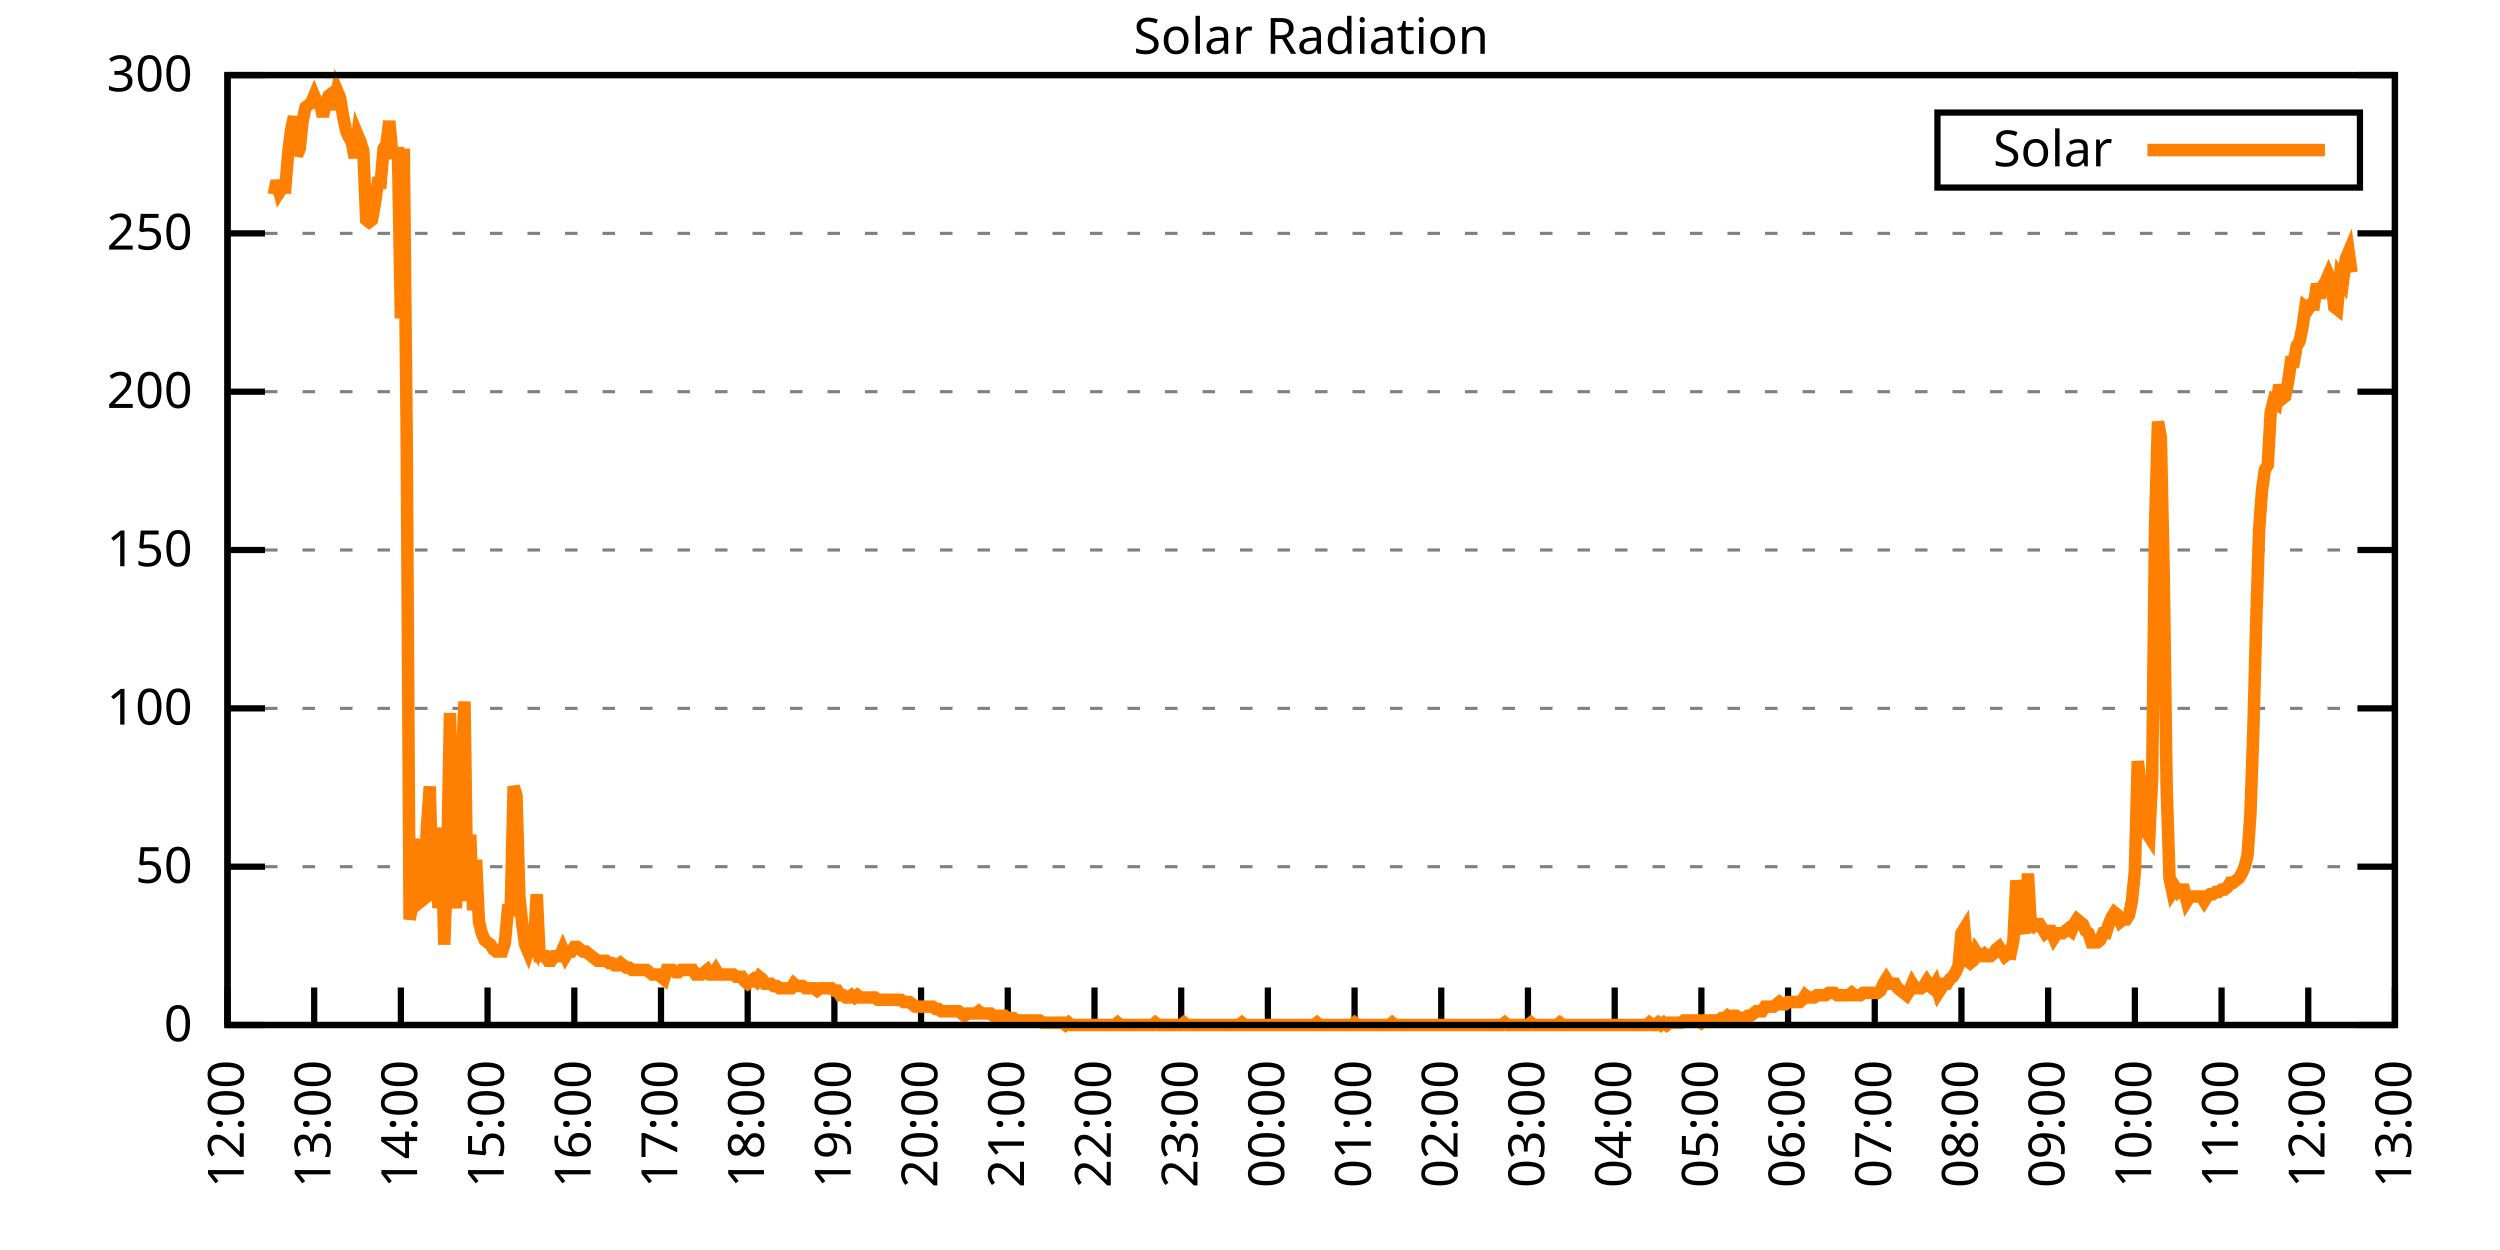
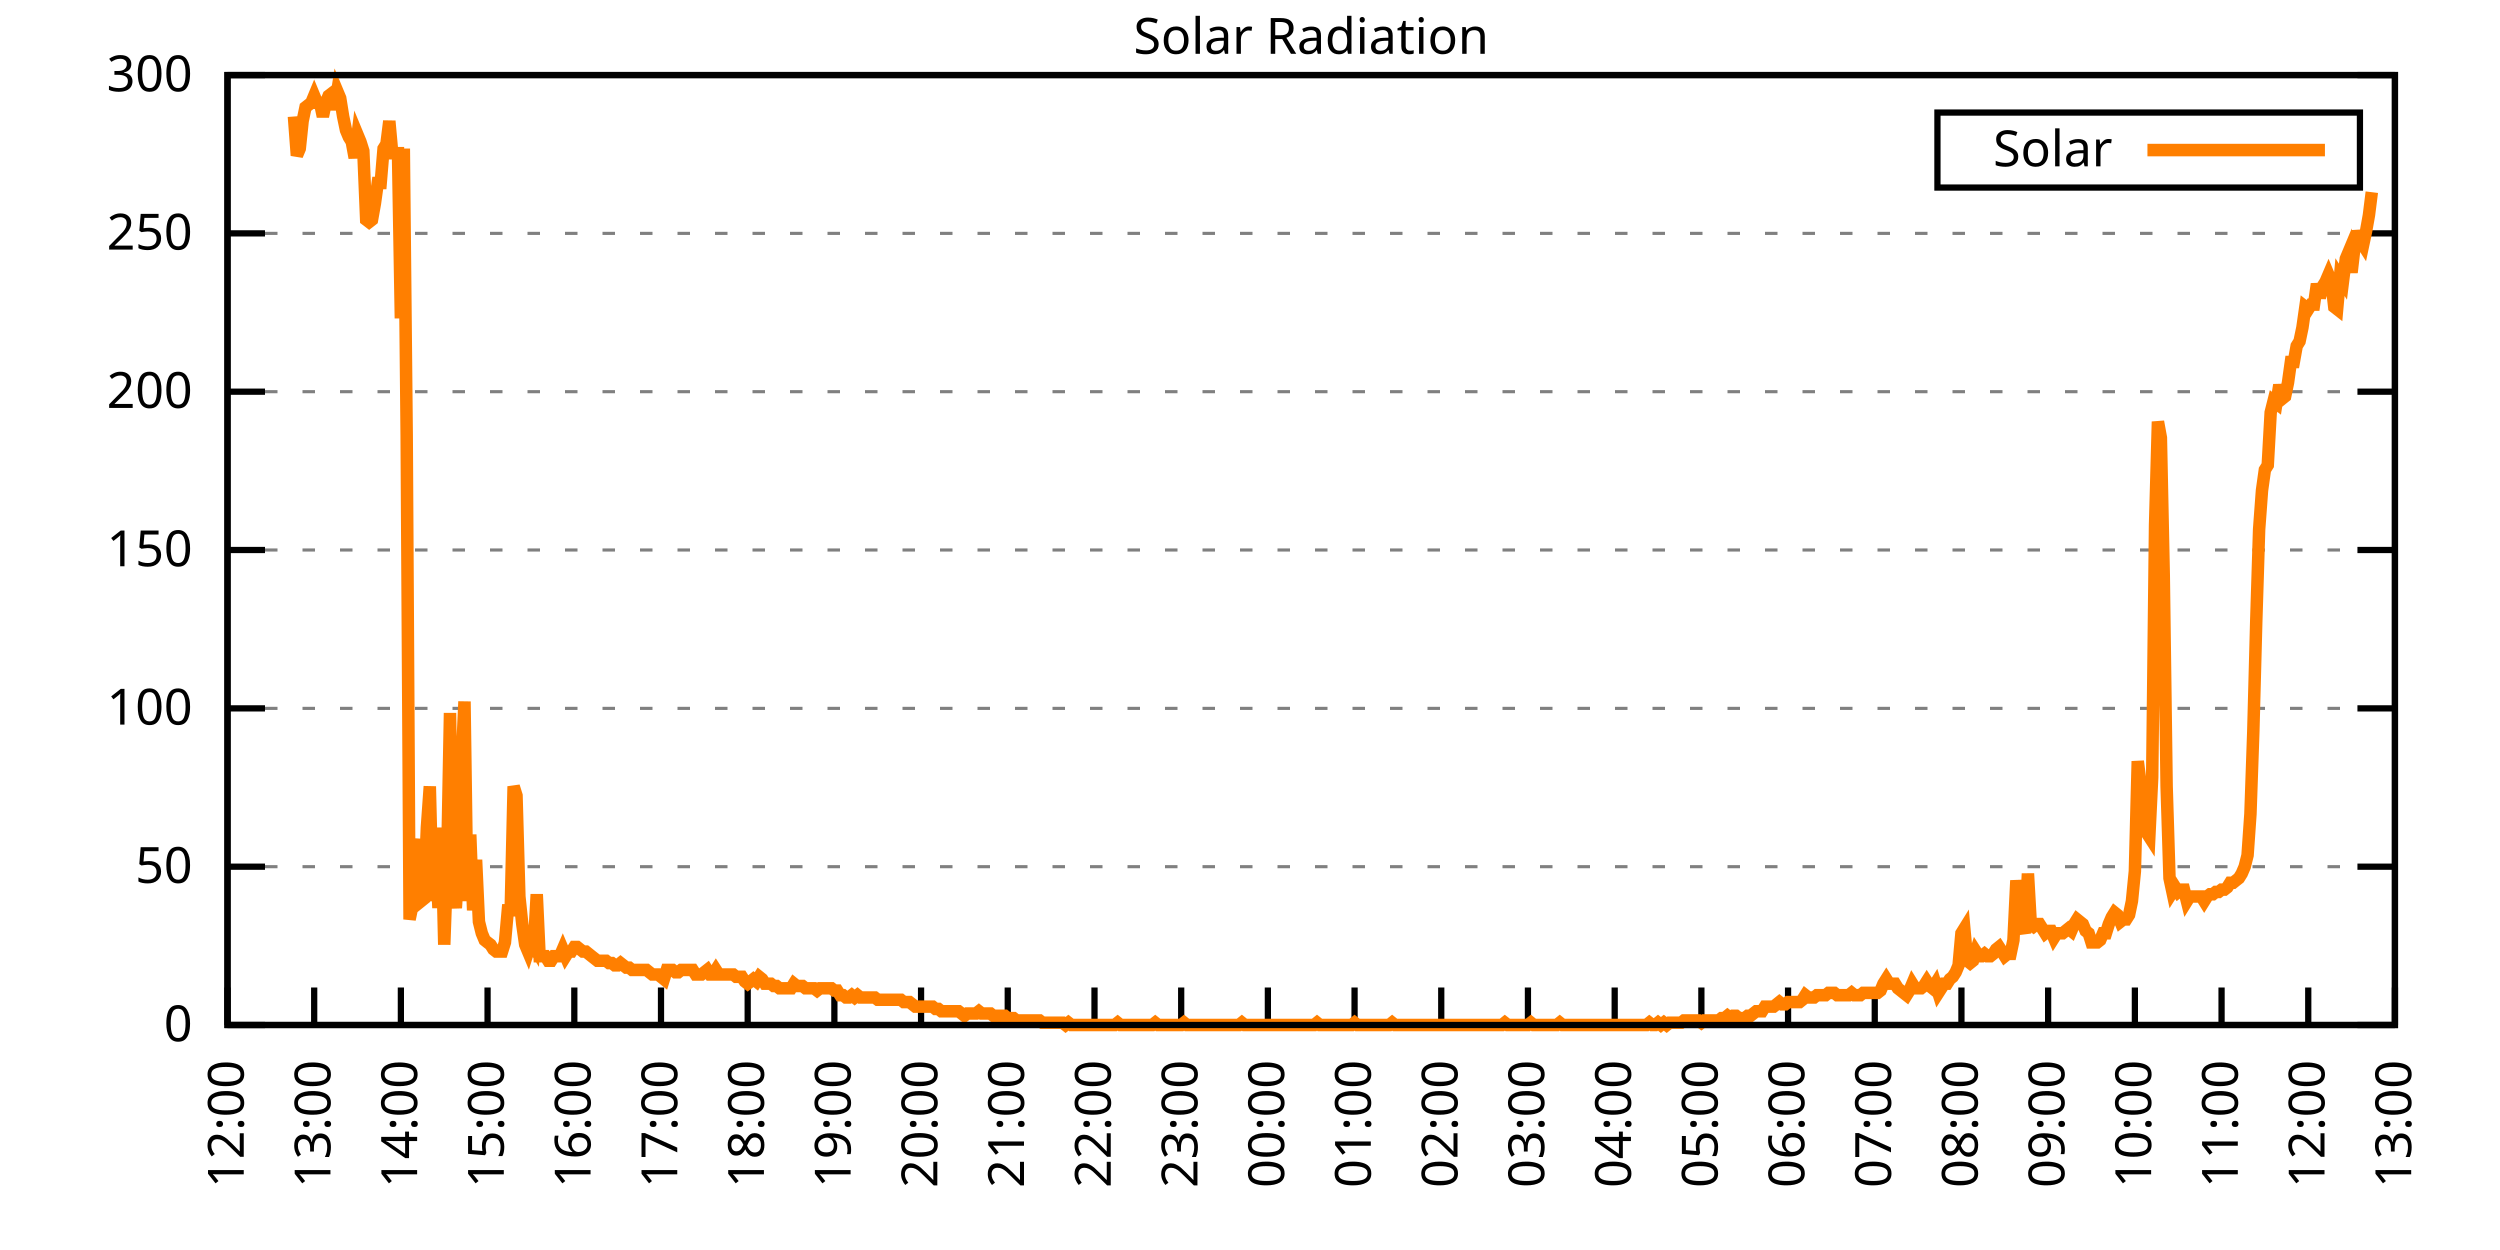
<svg xmlns="http://www.w3.org/2000/svg" xmlns:xlink="http://www.w3.org/1999/xlink" width="400" height="200" viewBox="0 0 400 200">
  <g id="gnuplot_canvas">
    <rect x="0" y="0" width="400" height="200" fill="none" />
    <defs>
      <circle id="gpDot" r="0.5" stroke-width="0.5" stroke="currentColor" />
      <path id="gpPt0" stroke-width="0.333" stroke="currentColor" d="M-1,0 h2 M0,-1 v2" />
      <path id="gpPt1" stroke-width="0.333" stroke="currentColor" d="M-1,-1 L1,1 M1,-1 L-1,1" />
      <path id="gpPt2" stroke-width="0.333" stroke="currentColor" d="M-1,0 L1,0 M0,-1 L0,1 M-1,-1 L1,1 M-1,1 L1,-1" />
      <rect id="gpPt3" stroke-width="0.333" stroke="currentColor" x="-1" y="-1" width="2" height="2" />
      <rect id="gpPt4" stroke-width="0.333" stroke="currentColor" fill="currentColor" x="-1" y="-1" width="2" height="2" />
      <circle id="gpPt5" stroke-width="0.333" stroke="currentColor" cx="0" cy="0" r="1" />
      <use xlink:href="#gpPt5" id="gpPt6" fill="currentColor" stroke="none" />
      <path id="gpPt7" stroke-width="0.333" stroke="currentColor" d="M0,-1.33 L-1.33,0.67 L1.33,0.67 z" />
      <use xlink:href="#gpPt7" id="gpPt8" fill="currentColor" stroke="none" />
      <use xlink:href="#gpPt7" id="gpPt9" stroke="currentColor" transform="rotate(180)" />
      <use xlink:href="#gpPt9" id="gpPt10" fill="currentColor" stroke="none" />
      <use xlink:href="#gpPt3" id="gpPt11" stroke="currentColor" transform="rotate(45)" />
      <use xlink:href="#gpPt11" id="gpPt12" fill="currentColor" stroke="none" />
      <path id="gpPt13" stroke-width="0.333" stroke="currentColor" d="M0,1.330 L1.265,0.411 L0.782,-1.067 L-0.782,-1.076 L-1.265,0.411 z" />
      <use xlink:href="#gpPt13" id="gpPt14" fill="currentColor" stroke="none" />
      <filter id="textbox" filterUnits="objectBoundingBox" x="0" y="0" height="1" width="1">
        <feFlood flood-color="white" flood-opacity="1" result="bgnd" />
        <feComposite in="SourceGraphic" in2="bgnd" operator="atop" />
      </filter>
      <filter id="greybox" filterUnits="objectBoundingBox" x="0" y="0" height="1" width="1">
        <feFlood flood-color="lightgrey" flood-opacity="1" result="grey" />
        <feComposite in="SourceGraphic" in2="grey" operator="atop" />
      </filter>
    </defs>
    <g fill="none" color="white" stroke="currentColor" stroke-width="1.00" stroke-linecap="butt" stroke-linejoin="miter">
</g>
    <g fill="none" color="black" stroke="currentColor" stroke-width="1.00" stroke-linecap="butt" stroke-linejoin="miter">
      <g stroke="none" shape-rendering="crispEdges">
        <polygon fill="rgb(255, 255, 255)" points="36.40,164.00 383.18,164.00 383.18,12.02 36.40,12.02 " />
      </g>
    </g>
    <g fill="none" color="black" stroke="currentColor" stroke-width="1.00" stroke-linecap="butt" stroke-linejoin="miter">
</g>
    <g fill="none" color="black" stroke="black" stroke-width="0.50" stroke-linecap="butt" stroke-linejoin="miter">
</g>
    <g fill="none" color="gray" stroke="currentColor" stroke-width="0.50" stroke-linecap="butt" stroke-linejoin="miter">
      <path stroke="gray" stroke-dasharray="2,4" class="gridline" d="M36.40,164.00 L383.19,164.00  " />
    </g>
    <g fill="none" color="gray" stroke="gray" stroke-width="1.00" stroke-linecap="butt" stroke-linejoin="miter">
</g>
    <g fill="none" color="black" stroke="currentColor" stroke-width="1.00" stroke-linecap="butt" stroke-linejoin="miter">
      <path stroke="black" d="M36.40,164.00 L42.40,164.00 M383.19,164.00 L377.19,164.00  " />
      <g transform="translate(30.80,166.60)" stroke="none" fill="black" font-family="Sans" font-size="8.00" text-anchor="end">
        <text>
          <tspan font-family="Sans"> 0</tspan>
        </text>
      </g>
    </g>
    <g fill="none" color="black" stroke="currentColor" stroke-width="1.00" stroke-linecap="butt" stroke-linejoin="miter">
</g>
    <g fill="none" color="black" stroke="black" stroke-width="0.50" stroke-linecap="butt" stroke-linejoin="miter">
</g>
    <g fill="none" color="gray" stroke="currentColor" stroke-width="0.50" stroke-linecap="butt" stroke-linejoin="miter">
      <path stroke="gray" stroke-dasharray="2,4" class="gridline" d="M36.40,138.67 L383.19,138.67  " />
    </g>
    <g fill="none" color="gray" stroke="gray" stroke-width="1.00" stroke-linecap="butt" stroke-linejoin="miter">
</g>
    <g fill="none" color="black" stroke="currentColor" stroke-width="1.00" stroke-linecap="butt" stroke-linejoin="miter">
      <path stroke="black" d="M36.40,138.67 L42.40,138.67 M383.19,138.67 L377.19,138.67  " />
      <g transform="translate(30.80,141.27)" stroke="none" fill="black" font-family="Sans" font-size="8.00" text-anchor="end">
        <text>
          <tspan font-family="Sans"> 50</tspan>
        </text>
      </g>
    </g>
    <g fill="none" color="black" stroke="currentColor" stroke-width="1.00" stroke-linecap="butt" stroke-linejoin="miter">
</g>
    <g fill="none" color="black" stroke="black" stroke-width="0.50" stroke-linecap="butt" stroke-linejoin="miter">
</g>
    <g fill="none" color="gray" stroke="currentColor" stroke-width="0.50" stroke-linecap="butt" stroke-linejoin="miter">
      <path stroke="gray" stroke-dasharray="2,4" class="gridline" d="M36.40,113.34 L383.19,113.34  " />
    </g>
    <g fill="none" color="gray" stroke="gray" stroke-width="1.00" stroke-linecap="butt" stroke-linejoin="miter">
</g>
    <g fill="none" color="black" stroke="currentColor" stroke-width="1.00" stroke-linecap="butt" stroke-linejoin="miter">
      <path stroke="black" d="M36.40,113.34 L42.40,113.34 M383.19,113.34 L377.19,113.34  " />
      <g transform="translate(30.80,115.94)" stroke="none" fill="black" font-family="Sans" font-size="8.00" text-anchor="end">
        <text>
          <tspan font-family="Sans"> 100</tspan>
        </text>
      </g>
    </g>
    <g fill="none" color="black" stroke="currentColor" stroke-width="1.00" stroke-linecap="butt" stroke-linejoin="miter">
</g>
    <g fill="none" color="black" stroke="black" stroke-width="0.50" stroke-linecap="butt" stroke-linejoin="miter">
</g>
    <g fill="none" color="gray" stroke="currentColor" stroke-width="0.50" stroke-linecap="butt" stroke-linejoin="miter">
      <path stroke="gray" stroke-dasharray="2,4" class="gridline" d="M36.40,88.00 L383.19,88.00  " />
    </g>
    <g fill="none" color="gray" stroke="gray" stroke-width="1.00" stroke-linecap="butt" stroke-linejoin="miter">
</g>
    <g fill="none" color="black" stroke="currentColor" stroke-width="1.00" stroke-linecap="butt" stroke-linejoin="miter">
      <path stroke="black" d="M36.40,88.00 L42.40,88.00 M383.19,88.00 L377.19,88.00  " />
      <g transform="translate(30.80,90.60)" stroke="none" fill="black" font-family="Sans" font-size="8.00" text-anchor="end">
        <text>
          <tspan font-family="Sans"> 150</tspan>
        </text>
      </g>
    </g>
    <g fill="none" color="black" stroke="currentColor" stroke-width="1.00" stroke-linecap="butt" stroke-linejoin="miter">
</g>
    <g fill="none" color="black" stroke="black" stroke-width="0.50" stroke-linecap="butt" stroke-linejoin="miter">
</g>
    <g fill="none" color="gray" stroke="currentColor" stroke-width="0.50" stroke-linecap="butt" stroke-linejoin="miter">
      <path stroke="gray" stroke-dasharray="2,4" class="gridline" d="M36.40,62.67 L383.19,62.67  " />
    </g>
    <g fill="none" color="gray" stroke="gray" stroke-width="1.00" stroke-linecap="butt" stroke-linejoin="miter">
</g>
    <g fill="none" color="black" stroke="currentColor" stroke-width="1.00" stroke-linecap="butt" stroke-linejoin="miter">
      <path stroke="black" d="M36.40,62.67 L42.40,62.67 M383.19,62.67 L377.19,62.67  " />
      <g transform="translate(30.80,65.27)" stroke="none" fill="black" font-family="Sans" font-size="8.00" text-anchor="end">
        <text>
          <tspan font-family="Sans"> 200</tspan>
        </text>
      </g>
    </g>
    <g fill="none" color="black" stroke="currentColor" stroke-width="1.00" stroke-linecap="butt" stroke-linejoin="miter">
</g>
    <g fill="none" color="black" stroke="black" stroke-width="0.50" stroke-linecap="butt" stroke-linejoin="miter">
</g>
    <g fill="none" color="gray" stroke="currentColor" stroke-width="0.50" stroke-linecap="butt" stroke-linejoin="miter">
      <path stroke="gray" stroke-dasharray="2,4" class="gridline" d="M36.40,37.34 L383.19,37.34  " />
    </g>
    <g fill="none" color="gray" stroke="gray" stroke-width="1.00" stroke-linecap="butt" stroke-linejoin="miter">
</g>
    <g fill="none" color="black" stroke="currentColor" stroke-width="1.00" stroke-linecap="butt" stroke-linejoin="miter">
      <path stroke="black" d="M36.40,37.34 L42.40,37.34 M383.19,37.34 L377.19,37.34  " />
      <g transform="translate(30.80,39.94)" stroke="none" fill="black" font-family="Sans" font-size="8.00" text-anchor="end">
        <text>
          <tspan font-family="Sans"> 250</tspan>
        </text>
      </g>
    </g>
    <g fill="none" color="black" stroke="currentColor" stroke-width="1.00" stroke-linecap="butt" stroke-linejoin="miter">
</g>
    <g fill="none" color="black" stroke="black" stroke-width="0.50" stroke-linecap="butt" stroke-linejoin="miter">
</g>
    <g fill="none" color="gray" stroke="currentColor" stroke-width="0.50" stroke-linecap="butt" stroke-linejoin="miter">
      <path stroke="gray" stroke-dasharray="2,4" class="gridline" d="M36.40,12.01 L383.19,12.01  " />
    </g>
    <g fill="none" color="gray" stroke="gray" stroke-width="1.00" stroke-linecap="butt" stroke-linejoin="miter">
</g>
    <g fill="none" color="black" stroke="currentColor" stroke-width="1.00" stroke-linecap="butt" stroke-linejoin="miter">
      <path stroke="black" d="M36.40,12.01 L42.40,12.01 M383.19,12.01 L377.19,12.01  " />
      <g transform="translate(30.80,14.61)" stroke="none" fill="black" font-family="Sans" font-size="8.00" text-anchor="end">
        <text>
          <tspan font-family="Sans"> 300</tspan>
        </text>
      </g>
    </g>
    <g fill="none" color="black" stroke="currentColor" stroke-width="1.00" stroke-linecap="butt" stroke-linejoin="miter">
      <path stroke="black" d="M36.40,164.00 L36.40,158.00  " />
      <g transform="translate(39.00,169.60) rotate(270.00)" stroke="none" fill="black" font-family="Sans" font-size="8.00" text-anchor="end">
        <text>
          <tspan font-family="Sans">12:00</tspan>
        </text>
      </g>
    </g>
    <g fill="none" color="black" stroke="currentColor" stroke-width="1.00" stroke-linecap="butt" stroke-linejoin="miter">
      <path stroke="black" d="M50.27,164.00 L50.27,158.00  " />
      <g transform="translate(52.87,169.60) rotate(270.00)" stroke="none" fill="black" font-family="Sans" font-size="8.00" text-anchor="end">
        <text>
          <tspan font-family="Sans">13:00</tspan>
        </text>
      </g>
    </g>
    <g fill="none" color="black" stroke="currentColor" stroke-width="1.00" stroke-linecap="butt" stroke-linejoin="miter">
      <path stroke="black" d="M64.14,164.00 L64.14,158.00  " />
      <g transform="translate(66.74,169.60) rotate(270.00)" stroke="none" fill="black" font-family="Sans" font-size="8.00" text-anchor="end">
        <text>
          <tspan font-family="Sans">14:00</tspan>
        </text>
      </g>
    </g>
    <g fill="none" color="black" stroke="currentColor" stroke-width="1.00" stroke-linecap="butt" stroke-linejoin="miter">
      <path stroke="black" d="M78.01,164.00 L78.01,158.00  " />
      <g transform="translate(80.61,169.60) rotate(270.00)" stroke="none" fill="black" font-family="Sans" font-size="8.00" text-anchor="end">
        <text>
          <tspan font-family="Sans">15:00</tspan>
        </text>
      </g>
    </g>
    <g fill="none" color="black" stroke="currentColor" stroke-width="1.00" stroke-linecap="butt" stroke-linejoin="miter">
      <path stroke="black" d="M91.89,164.00 L91.89,158.00  " />
      <g transform="translate(94.49,169.60) rotate(270.00)" stroke="none" fill="black" font-family="Sans" font-size="8.00" text-anchor="end">
        <text>
          <tspan font-family="Sans">16:00</tspan>
        </text>
      </g>
    </g>
    <g fill="none" color="black" stroke="currentColor" stroke-width="1.00" stroke-linecap="butt" stroke-linejoin="miter">
      <path stroke="black" d="M105.76,164.00 L105.76,158.00  " />
      <g transform="translate(108.36,169.60) rotate(270.00)" stroke="none" fill="black" font-family="Sans" font-size="8.00" text-anchor="end">
        <text>
          <tspan font-family="Sans">17:00</tspan>
        </text>
      </g>
    </g>
    <g fill="none" color="black" stroke="currentColor" stroke-width="1.00" stroke-linecap="butt" stroke-linejoin="miter">
      <path stroke="black" d="M119.63,164.00 L119.63,158.00  " />
      <g transform="translate(122.23,169.60) rotate(270.00)" stroke="none" fill="black" font-family="Sans" font-size="8.00" text-anchor="end">
        <text>
          <tspan font-family="Sans">18:00</tspan>
        </text>
      </g>
    </g>
    <g fill="none" color="black" stroke="currentColor" stroke-width="1.00" stroke-linecap="butt" stroke-linejoin="miter">
      <path stroke="black" d="M133.50,164.00 L133.50,158.00  " />
      <g transform="translate(136.10,169.60) rotate(270.00)" stroke="none" fill="black" font-family="Sans" font-size="8.00" text-anchor="end">
        <text>
          <tspan font-family="Sans">19:00</tspan>
        </text>
      </g>
    </g>
    <g fill="none" color="black" stroke="currentColor" stroke-width="1.00" stroke-linecap="butt" stroke-linejoin="miter">
      <path stroke="black" d="M147.37,164.00 L147.37,158.00  " />
      <g transform="translate(149.97,169.60) rotate(270.00)" stroke="none" fill="black" font-family="Sans" font-size="8.00" text-anchor="end">
        <text>
          <tspan font-family="Sans">20:00</tspan>
        </text>
      </g>
    </g>
    <g fill="none" color="black" stroke="currentColor" stroke-width="1.00" stroke-linecap="butt" stroke-linejoin="miter">
      <path stroke="black" d="M161.24,164.00 L161.24,158.00  " />
      <g transform="translate(163.84,169.60) rotate(270.00)" stroke="none" fill="black" font-family="Sans" font-size="8.00" text-anchor="end">
        <text>
          <tspan font-family="Sans">21:00</tspan>
        </text>
      </g>
    </g>
    <g fill="none" color="black" stroke="currentColor" stroke-width="1.00" stroke-linecap="butt" stroke-linejoin="miter">
      <path stroke="black" d="M175.12,164.00 L175.12,158.00  " />
      <g transform="translate(177.72,169.60) rotate(270.00)" stroke="none" fill="black" font-family="Sans" font-size="8.00" text-anchor="end">
        <text>
          <tspan font-family="Sans">22:00</tspan>
        </text>
      </g>
    </g>
    <g fill="none" color="black" stroke="currentColor" stroke-width="1.00" stroke-linecap="butt" stroke-linejoin="miter">
      <path stroke="black" d="M188.99,164.00 L188.99,158.00  " />
      <g transform="translate(191.59,169.60) rotate(270.00)" stroke="none" fill="black" font-family="Sans" font-size="8.00" text-anchor="end">
        <text>
          <tspan font-family="Sans">23:00</tspan>
        </text>
      </g>
    </g>
    <g fill="none" color="black" stroke="currentColor" stroke-width="1.00" stroke-linecap="butt" stroke-linejoin="miter">
      <path stroke="black" d="M202.86,164.00 L202.86,158.00  " />
      <g transform="translate(205.46,169.60) rotate(270.00)" stroke="none" fill="black" font-family="Sans" font-size="8.00" text-anchor="end">
        <text>
          <tspan font-family="Sans">00:00</tspan>
        </text>
      </g>
    </g>
    <g fill="none" color="black" stroke="currentColor" stroke-width="1.00" stroke-linecap="butt" stroke-linejoin="miter">
      <path stroke="black" d="M216.73,164.00 L216.73,158.00  " />
      <g transform="translate(219.33,169.60) rotate(270.00)" stroke="none" fill="black" font-family="Sans" font-size="8.00" text-anchor="end">
        <text>
          <tspan font-family="Sans">01:00</tspan>
        </text>
      </g>
    </g>
    <g fill="none" color="black" stroke="currentColor" stroke-width="1.00" stroke-linecap="butt" stroke-linejoin="miter">
      <path stroke="black" d="M230.60,164.00 L230.60,158.00  " />
      <g transform="translate(233.20,169.60) rotate(270.00)" stroke="none" fill="black" font-family="Sans" font-size="8.00" text-anchor="end">
        <text>
          <tspan font-family="Sans">02:00</tspan>
        </text>
      </g>
    </g>
    <g fill="none" color="black" stroke="currentColor" stroke-width="1.00" stroke-linecap="butt" stroke-linejoin="miter">
      <path stroke="black" d="M244.47,164.00 L244.47,158.00  " />
      <g transform="translate(247.07,169.60) rotate(270.00)" stroke="none" fill="black" font-family="Sans" font-size="8.00" text-anchor="end">
        <text>
          <tspan font-family="Sans">03:00</tspan>
        </text>
      </g>
    </g>
    <g fill="none" color="black" stroke="currentColor" stroke-width="1.00" stroke-linecap="butt" stroke-linejoin="miter">
      <path stroke="black" d="M258.35,164.00 L258.35,158.00  " />
      <g transform="translate(260.95,169.60) rotate(270.00)" stroke="none" fill="black" font-family="Sans" font-size="8.00" text-anchor="end">
        <text>
          <tspan font-family="Sans">04:00</tspan>
        </text>
      </g>
    </g>
    <g fill="none" color="black" stroke="currentColor" stroke-width="1.00" stroke-linecap="butt" stroke-linejoin="miter">
      <path stroke="black" d="M272.22,164.00 L272.22,158.00  " />
      <g transform="translate(274.82,169.60) rotate(270.00)" stroke="none" fill="black" font-family="Sans" font-size="8.00" text-anchor="end">
        <text>
          <tspan font-family="Sans">05:00</tspan>
        </text>
      </g>
    </g>
    <g fill="none" color="black" stroke="currentColor" stroke-width="1.00" stroke-linecap="butt" stroke-linejoin="miter">
      <path stroke="black" d="M286.09,164.00 L286.09,158.00  " />
      <g transform="translate(288.69,169.60) rotate(270.00)" stroke="none" fill="black" font-family="Sans" font-size="8.00" text-anchor="end">
        <text>
          <tspan font-family="Sans">06:00</tspan>
        </text>
      </g>
    </g>
    <g fill="none" color="black" stroke="currentColor" stroke-width="1.00" stroke-linecap="butt" stroke-linejoin="miter">
      <path stroke="black" d="M299.96,164.00 L299.96,158.00  " />
      <g transform="translate(302.56,169.60) rotate(270.00)" stroke="none" fill="black" font-family="Sans" font-size="8.00" text-anchor="end">
        <text>
          <tspan font-family="Sans">07:00</tspan>
        </text>
      </g>
    </g>
    <g fill="none" color="black" stroke="currentColor" stroke-width="1.00" stroke-linecap="butt" stroke-linejoin="miter">
      <path stroke="black" d="M313.83,164.00 L313.83,158.00  " />
      <g transform="translate(316.43,169.60) rotate(270.00)" stroke="none" fill="black" font-family="Sans" font-size="8.00" text-anchor="end">
        <text>
          <tspan font-family="Sans">08:00</tspan>
        </text>
      </g>
    </g>
    <g fill="none" color="black" stroke="currentColor" stroke-width="1.00" stroke-linecap="butt" stroke-linejoin="miter">
      <path stroke="black" d="M327.70,164.00 L327.70,158.00  " />
      <g transform="translate(330.30,169.60) rotate(270.00)" stroke="none" fill="black" font-family="Sans" font-size="8.00" text-anchor="end">
        <text>
          <tspan font-family="Sans">09:00</tspan>
        </text>
      </g>
    </g>
    <g fill="none" color="black" stroke="currentColor" stroke-width="1.00" stroke-linecap="butt" stroke-linejoin="miter">
      <path stroke="black" d="M341.58,164.00 L341.58,158.00  " />
      <g transform="translate(344.18,169.60) rotate(270.00)" stroke="none" fill="black" font-family="Sans" font-size="8.00" text-anchor="end">
        <text>
          <tspan font-family="Sans">10:00</tspan>
        </text>
      </g>
    </g>
    <g fill="none" color="black" stroke="currentColor" stroke-width="1.00" stroke-linecap="butt" stroke-linejoin="miter">
      <path stroke="black" d="M355.45,164.00 L355.45,158.00  " />
      <g transform="translate(358.05,169.60) rotate(270.00)" stroke="none" fill="black" font-family="Sans" font-size="8.00" text-anchor="end">
        <text>
          <tspan font-family="Sans">11:00</tspan>
        </text>
      </g>
    </g>
    <g fill="none" color="black" stroke="currentColor" stroke-width="1.00" stroke-linecap="butt" stroke-linejoin="miter">
      <path stroke="black" d="M369.32,164.00 L369.32,158.00  " />
      <g transform="translate(371.92,169.60) rotate(270.00)" stroke="none" fill="black" font-family="Sans" font-size="8.00" text-anchor="end">
        <text>
          <tspan font-family="Sans">12:00</tspan>
        </text>
      </g>
    </g>
    <g fill="none" color="black" stroke="currentColor" stroke-width="1.00" stroke-linecap="butt" stroke-linejoin="miter">
      <path stroke="black" d="M383.19,164.00 L383.19,158.00  " />
      <g transform="translate(385.79,169.60) rotate(270.00)" stroke="none" fill="black" font-family="Sans" font-size="8.00" text-anchor="end">
        <text>
          <tspan font-family="Sans">13:00</tspan>
        </text>
      </g>
    </g>
    <g fill="none" color="black" stroke="currentColor" stroke-width="1.00" stroke-linecap="butt" stroke-linejoin="miter">
</g>
    <g fill="none" color="black" stroke="currentColor" stroke-width="1.00" stroke-linecap="butt" stroke-linejoin="miter">
      <path stroke="black" d="M36.40,12.01 L36.40,164.00 L383.19,164.00 L383.19,12.01 L36.40,12.01 Z  " />
    </g>
    <g fill="none" color="black" stroke="currentColor" stroke-width="1.00" stroke-linecap="butt" stroke-linejoin="miter">
</g>
    <g fill="none" color="black" stroke="currentColor" stroke-width="1.00" stroke-linecap="butt" stroke-linejoin="miter">
      <path stroke="black" d="M309.99,30.01 L309.99,18.01 L377.59,18.01 L377.59,30.01 L309.99,30.01 Z  " />
    </g>
    <g id="Solar_Radiation_plot_1">
      <g fill="none" color="white" stroke="black" stroke-width="2.00" stroke-linecap="butt" stroke-linejoin="miter">
</g>
      <g fill="none" color="black" stroke="currentColor" stroke-width="2.00" stroke-linecap="butt" stroke-linejoin="miter">
        <g transform="translate(337.99,26.61)" stroke="none" fill="black" font-family="Sans" font-size="8.00" text-anchor="end">
          <text>
            <tspan font-family="Sans">Solar</tspan>
          </text>
        </g>
      </g>
      <g fill="none" color="black" stroke="currentColor" stroke-width="2.00" stroke-linecap="butt" stroke-linejoin="miter">
-         <path stroke="rgb(255, 127,   0)" d="M343.59,24.01 L371.99,24.01 M43.80,31.12 L44.26,28.92 L44.72,30.75 L45.19,30.02 L45.65,30.02 L46.11,24.51   L46.57,20.84 L47.03,18.64 L47.50,24.88 L47.96,23.78 L48.42,19.37 L48.88,17.17 L49.35,16.80 L49.81,16.44   L50.27,15.33 L50.73,16.44 L51.20,16.44 L51.66,18.64 L52.12,16.44 L52.58,15.33 L53.05,14.97 L53.51,17.54   L53.97,14.60 L54.43,15.70 L54.90,18.64 L55.36,20.84 L55.82,21.94 L56.28,22.68 L56.75,25.25 L57.21,21.57   L57.67,22.68 L58.13,24.14 L58.59,35.16 L59.06,35.52 L59.52,35.16 L59.98,32.59 L60.44,29.28 L60.91,29.28   L61.37,23.78 L61.83,23.04 L62.29,19.37 L62.76,24.51 L63.22,24.51 L63.68,24.51 L64.14,50.94 L64.61,23.78   L65.07,69.66 L65.53,147.11 L65.99,144.91 L66.46,136.84 L66.92,134.27 L67.38,144.18 L67.84,143.81 L68.30,132.43   L68.77,125.82 L69.23,144.18 L69.69,135.00 L70.15,145.28 L70.62,132.43 L71.08,151.15 L71.54,138.30 L72.00,114.08   L72.47,141.61 L72.93,145.28 L73.39,138.30 L73.85,122.52 L74.32,112.24 L74.78,144.18 L75.24,133.53 L75.70,145.65   L76.17,137.57 L76.63,147.48 L77.09,149.32 L77.55,150.42 L78.01,150.79 L78.48,151.15 L78.94,151.89 L79.40,152.25   L79.86,152.25 L80.33,152.25 L80.79,150.79 L81.25,145.65 L81.71,145.65 L82.18,125.82 L82.64,127.29 L83.10,143.44   L83.56,147.85 L84.03,151.15 L84.49,152.25 L84.95,150.79 L85.41,151.52 L85.88,143.08 L86.34,152.99 L86.80,152.99   L87.26,152.99 L87.72,153.72 L88.19,153.72 L88.65,152.99 L89.11,152.99 L89.57,152.99 L90.04,151.89 L90.50,152.99   L90.96,152.25 L91.42,152.25 L91.89,151.52 L92.35,151.52 L92.81,151.89 L93.27,152.25 L93.74,152.25 L94.20,152.62   L94.66,152.99 L95.12,153.35 L95.59,153.72 L96.05,153.72 L96.51,153.72 L96.97,153.72 L97.44,154.09 L97.90,154.09   L98.36,154.46 L98.82,154.46 L99.28,154.09 L99.75,154.46 L100.21,154.82 L100.67,154.82 L101.13,155.19 L101.60,155.19   L102.06,155.19 L102.52,155.19 L102.98,155.19 L103.45,155.19 L103.91,155.56 L104.37,155.92 L104.83,155.92 L105.30,155.92   L105.76,156.29 L106.22,156.66 L106.68,155.19 L107.15,155.19 L107.61,155.19 L108.07,155.56 L108.53,155.56 L108.99,155.19   L109.46,155.19 L109.92,155.19 L110.38,155.19 L110.84,155.19 L111.31,155.92 L111.77,155.92 L112.23,155.92 L112.69,155.56   L113.16,155.19 L113.62,155.92 L114.08,155.92 L114.54,155.19 L115.01,155.92 L115.47,155.92 L115.93,155.92 L116.39,155.92   L116.86,155.92 L117.32,155.92 L117.78,156.29 L118.24,156.29 L118.70,156.29 L119.17,157.03 L119.63,157.39 L120.09,157.03   L120.55,156.66 L121.02,157.03 L121.48,156.29 L121.94,156.66 L122.40,157.39 L122.87,157.39 L123.33,157.39 L123.79,157.76   L124.25,157.76 L124.72,158.13 L125.18,158.13 L125.64,158.13 L126.10,158.13 L126.57,158.13 L127.03,157.39 L127.49,157.76   L127.95,157.76 L128.41,157.76 L128.88,158.13 L129.34,158.13 L129.80,158.13 L130.26,158.13 L130.73,158.49 L131.19,158.13   L131.65,158.13 L132.11,158.13 L132.58,158.13 L133.04,158.13 L133.50,158.49 L133.96,158.49 L134.43,159.23 L134.89,159.23   L135.35,159.60 L135.81,159.60 L136.28,159.23 L136.74,159.60 L137.20,159.23 L137.66,159.60 L138.13,159.60 L138.59,159.60   L139.05,159.60 L139.51,159.60 L139.97,159.60 L140.44,159.96 L140.90,159.96 L141.36,159.96 L141.82,159.96 L142.29,159.96   L142.75,159.96 L143.21,159.96 L143.67,159.96 L144.14,159.96 L144.60,160.33 L145.06,160.33 L145.52,160.33 L145.99,160.70   L146.45,161.06 L146.91,161.06 L147.37,161.06 L147.84,161.06 L148.30,161.06 L148.76,161.06 L149.22,161.06 L149.68,161.43   L150.15,161.43 L150.61,161.80 L151.07,161.80 L151.53,161.80 L152.00,161.80 L152.46,161.80 L152.92,161.80 L153.38,161.80   L153.85,162.16 L154.31,162.53 L154.77,162.16 L155.23,162.16 L155.70,162.16 L156.16,162.16 L156.62,161.80 L157.08,162.16   L157.55,162.16 L158.01,162.16 L158.47,162.16 L158.93,162.53 L159.39,162.53 L159.86,162.53 L160.32,162.53 L160.78,162.53   L161.24,162.90 L161.71,162.90 L162.17,162.90 L162.63,163.27 L163.09,163.27 L163.56,163.27 L164.02,163.27 L164.48,163.27   L164.94,163.27 L165.41,163.27 L165.87,163.27 L166.33,163.27 L166.79,163.63 L167.26,163.63 L167.72,163.63 L168.18,163.63   L168.64,163.63 L169.10,163.63 L169.57,163.63 L170.03,163.63 L170.49,164.00 L170.95,163.63 L171.42,164.00 L171.88,164.00   L172.34,164.00 L172.80,164.00 L173.27,164.00 L173.73,164.00 L174.19,164.00 L174.65,164.00 L175.12,164.00 L175.58,164.00   L176.04,164.00 L176.50,164.00 L176.97,164.00 L177.43,164.00 L177.89,164.00 L178.35,164.00 L178.82,163.63 L179.28,164.00   L179.74,164.00 L180.20,164.00 L180.66,164.00 L181.13,164.00 L181.59,164.00 L182.05,164.00 L182.51,164.00 L182.98,164.00   L183.44,164.00 L183.90,164.00 L184.36,164.00 L184.83,163.63 L185.29,164.00 L185.75,164.00 L186.21,164.00 L186.68,164.00   L187.14,164.00 L187.60,164.00 L188.06,164.00 L188.53,164.00 L188.99,164.00 L189.45,163.63 L189.91,164.00 L190.37,164.00   L190.84,164.00 L191.30,164.00 L191.76,164.00 L192.22,164.00 L192.69,164.00 L193.15,164.00 L193.61,164.00 L194.07,164.00   L194.54,164.00 L195.00,164.00 L195.46,164.00 L195.92,164.00 L196.39,164.00 L196.85,164.00 L197.31,164.00 L197.77,164.00   L198.24,164.00 L198.70,163.63 L199.16,164.00 L199.62,164.00 L200.08,164.00 L200.55,164.00 L201.01,164.00 L201.47,164.00   L201.93,164.00 L202.40,164.00 L202.86,164.00 L203.32,164.00 L203.78,164.00 L204.25,164.00 L204.71,164.00 L205.17,164.00   L205.63,164.00 L206.10,164.00 L206.56,164.00 L207.02,164.00 L207.48,164.00 L207.95,164.00 L208.41,164.00 L208.87,164.00   L209.33,164.00 L209.80,164.00 L210.26,164.00 L210.72,163.63 L211.18,164.00 L211.64,164.00 L212.11,164.00 L212.57,164.00   L213.03,164.00 L213.49,164.00 L213.96,164.00 L214.42,164.00 L214.88,164.00 L215.34,164.00 L215.81,164.00 L216.27,164.00   L216.73,163.63 L217.19,164.00 L217.66,164.00 L218.12,164.00 L218.58,164.00 L219.04,164.00 L219.51,164.00 L219.97,164.00   L220.43,164.00 L220.89,164.00 L221.35,164.00 L221.82,164.00 L222.28,164.00 L222.74,163.63 L223.20,164.00 L223.67,164.00   L224.13,164.00 L224.59,164.00 L225.05,164.00 L225.52,164.00 L225.98,164.00 L226.44,164.00 L226.90,164.00 L227.37,164.00   L227.83,164.00 L228.29,164.00 L228.75,164.00 L229.22,164.00 L229.68,164.00 L230.14,164.00 L230.60,164.00 L231.06,164.00   L231.53,164.00 L231.99,164.00 L232.45,164.00 L232.91,164.00 L233.38,164.00 L233.84,164.00 L234.30,164.00 L234.76,164.00   L235.23,164.00 L235.69,164.00 L236.15,164.00 L236.61,164.00 L237.08,164.00 L237.54,164.00 L238.00,164.00 L238.46,164.00   L238.93,164.00 L239.39,164.00 L239.85,164.00 L240.31,164.00 L240.77,163.63 L241.24,164.00 L241.70,164.00 L242.16,164.00   L242.62,164.00 L243.09,164.00 L243.55,164.00 L244.01,164.00 L244.47,164.00 L244.94,163.63 L245.40,164.00 L245.86,164.00   L246.32,164.00 L246.79,164.00 L247.25,164.00 L247.71,164.00 L248.17,164.00 L248.64,164.00 L249.10,164.00 L249.56,163.63   L250.02,164.00 L250.49,164.00 L250.95,164.00 L251.41,164.00 L251.87,164.00 L252.33,164.00 L252.80,164.00 L253.26,164.00   L253.72,164.00 L254.18,164.00 L254.65,164.00 L255.11,164.00 L255.57,164.00 L256.03,164.00 L256.50,164.00 L256.96,164.00   L257.42,164.00 L257.88,164.00 L258.35,164.00 L258.81,164.00 L259.27,164.00 L259.73,164.00 L260.20,164.00 L260.66,164.00   L261.12,164.00 L261.58,164.00 L262.04,164.00 L262.51,164.00 L262.97,164.00 L263.43,164.00 L263.89,163.63 L264.36,164.00   L264.82,164.00 L265.28,163.63 L265.74,164.00 L266.21,163.63 L266.67,164.00 L267.13,163.63 L267.59,163.63 L268.06,163.63   L268.52,163.63 L268.98,163.63 L269.44,163.27 L269.91,163.27 L270.37,163.27 L270.83,163.27 L271.29,163.27 L271.75,163.27   L272.22,163.63 L272.68,163.27 L273.14,163.27 L273.60,163.27 L274.07,163.27 L274.53,163.27 L274.99,163.27 L275.45,162.90   L275.92,162.90 L276.38,162.53 L276.84,162.90 L277.30,162.53 L277.77,162.53 L278.23,162.90 L278.69,162.90 L279.15,162.90   L279.62,162.53 L280.08,162.53 L280.54,162.16 L281.00,161.80 L281.46,161.80 L281.93,161.80 L282.39,161.06 L282.85,161.06   L283.31,161.06 L283.78,161.06 L284.24,160.70 L284.70,160.33 L285.16,160.70 L285.63,160.70 L286.09,160.33 L286.55,160.33   L287.01,160.33 L287.48,160.33 L287.94,160.33 L288.40,159.96 L288.86,159.23 L289.33,159.60 L289.79,159.60 L290.25,159.60   L290.71,159.23 L291.18,159.23 L291.64,159.23 L292.10,159.23 L292.56,158.86 L293.02,158.86 L293.49,158.86 L293.95,159.23   L294.41,159.23 L294.87,159.23 L295.34,159.23 L295.80,159.23 L296.26,158.86 L296.72,159.23 L297.19,159.23 L297.65,159.23   L298.11,158.86 L298.57,158.86 L299.04,158.86 L299.50,158.86 L299.96,158.86 L300.42,158.86 L300.89,158.49 L301.35,157.39   L301.81,156.66 L302.27,157.39 L302.73,157.39 L303.20,157.39 L303.66,158.13 L304.12,158.49 L304.58,158.86 L305.05,159.23   L305.51,158.49 L305.97,157.39 L306.43,158.13 L306.90,158.13 L307.36,158.13 L307.82,157.76 L308.28,157.03 L308.75,157.76   L309.21,158.13 L309.67,157.39 L310.13,158.86 L310.60,158.13 L311.06,157.39 L311.52,157.39 L311.98,156.66 L312.44,156.29   L312.91,155.56 L313.37,154.46 L313.83,149.32 L314.29,148.58 L314.76,153.72 L315.22,154.09 L315.68,153.72 L316.14,152.25   L316.61,152.99 L317.07,152.99 L317.53,152.62 L317.99,152.99 L318.46,152.99 L318.92,152.62 L319.38,151.89 L319.84,151.52   L320.31,152.25 L320.77,152.99 L321.23,152.62 L321.69,152.62 L322.15,150.42 L322.62,140.87 L323.08,144.55 L323.54,147.85   L324.00,149.32 L324.47,139.77 L324.93,147.85 L325.39,148.22 L325.85,147.85 L326.32,147.85 L326.78,148.58 L327.24,149.32   L327.70,148.95 L328.17,148.95 L328.63,150.05 L329.09,149.32 L329.55,149.32 L330.02,149.32 L330.48,148.95 L330.94,148.58   L331.40,148.95 L331.87,147.85 L332.33,147.11 L332.79,147.48 L333.25,147.85 L333.71,148.95 L334.18,149.32 L334.64,150.79   L335.10,150.79 L335.56,150.79 L336.03,150.42 L336.49,149.32 L336.95,149.32 L337.41,147.85 L337.88,146.75 L338.34,146.01   L338.80,146.38 L339.26,147.48 L339.73,147.11 L340.19,147.11 L340.65,146.38 L341.11,144.18 L341.58,139.41 L342.04,121.79   L342.50,125.46 L342.96,130.60 L343.42,133.17 L343.89,133.90 L344.35,124.36 L344.81,83.98 L345.27,67.46 L345.74,70.03   L346.20,92.05 L346.66,125.82 L347.12,140.51 L347.59,142.71 L348.05,141.98 L348.51,142.71 L348.97,142.34 L349.44,142.34   L349.90,144.18 L350.36,143.44 L350.82,143.44 L351.29,143.44 L351.75,143.44 L352.21,143.44 L352.67,144.18 L353.13,143.44   L353.60,143.08 L354.06,143.08 L354.52,142.71 L354.98,142.71 L355.45,142.34 L355.91,142.34 L356.37,141.98 L356.83,141.24   L357.30,141.24 L357.76,140.87 L358.22,140.51 L358.68,139.77 L359.15,138.67 L359.61,136.84 L360.07,130.23 L360.53,117.01   L361.00,99.39 L361.46,84.71 L361.92,78.47 L362.38,75.17 L362.84,74.43 L363.31,65.99 L363.77,64.16 L364.23,64.52   L364.69,61.59 L365.16,63.79 L365.62,63.42 L366.08,61.22 L366.54,57.92 L367.01,57.92 L367.47,55.35 L367.93,54.61   L368.39,52.41 L368.86,49.11 L369.32,49.47 L369.78,48.74 L370.24,48.74 L370.71,45.43 L371.17,47.64 L371.63,45.80   L372.09,45.07 L372.56,43.97 L373.02,45.07 L373.48,49.11 L373.94,49.47 L374.40,44.33 L374.87,45.07 L375.33,41.40   L375.79,40.30 L376.25,43.60  " />
+         <path stroke="rgb(255, 127,   0)" d="M343.59,24.01 L371.99,24.01 M47.03,18.64 L47.50,24.88 L47.96,23.78 L48.42,19.37 L48.88,17.17 L49.35,16.80   L49.81,16.44 L50.27,15.33 L50.73,16.44 L51.20,16.44 L51.66,18.64 L52.12,16.44 L52.58,15.33 L53.05,14.97   L53.51,17.54 L53.97,14.60 L54.43,15.70 L54.90,18.64 L55.36,20.84 L55.82,21.94 L56.28,22.68 L56.75,25.25   L57.21,21.57 L57.67,22.68 L58.13,24.14 L58.59,35.16 L59.06,35.52 L59.52,35.16 L59.98,32.59 L60.44,29.28   L60.91,29.28 L61.37,23.78 L61.83,23.04 L62.29,19.37 L62.76,24.51 L63.22,24.51 L63.68,24.51 L64.14,50.94   L64.61,23.78 L65.07,69.66 L65.53,147.11 L65.99,144.91 L66.46,136.84 L66.92,134.27 L67.38,144.18 L67.84,143.81   L68.30,132.43 L68.77,125.82 L69.23,144.18 L69.69,135.00 L70.15,145.28 L70.62,132.43 L71.08,151.15 L71.54,138.30   L72.00,114.08 L72.47,141.61 L72.93,145.28 L73.39,138.30 L73.85,122.52 L74.32,112.24 L74.78,144.18 L75.24,133.53   L75.70,145.65 L76.17,137.57 L76.63,147.48 L77.09,149.32 L77.55,150.42 L78.01,150.79 L78.48,151.15 L78.94,151.89   L79.40,152.25 L79.86,152.25 L80.33,152.25 L80.79,150.79 L81.25,145.65 L81.71,145.65 L82.18,125.82 L82.64,127.29   L83.10,143.44 L83.56,147.85 L84.03,151.15 L84.49,152.25 L84.95,150.79 L85.41,151.52 L85.88,143.08 L86.34,152.99   L86.80,152.99 L87.26,152.99 L87.72,153.72 L88.19,153.72 L88.65,152.99 L89.11,152.99 L89.57,152.99 L90.04,151.89   L90.50,152.99 L90.96,152.25 L91.42,152.25 L91.89,151.52 L92.35,151.52 L92.81,151.89 L93.27,152.25 L93.74,152.25   L94.20,152.62 L94.66,152.99 L95.12,153.35 L95.59,153.72 L96.05,153.72 L96.51,153.72 L96.97,153.72 L97.44,154.09   L97.90,154.09 L98.36,154.46 L98.82,154.46 L99.28,154.09 L99.75,154.46 L100.21,154.82 L100.67,154.82 L101.13,155.19   L101.60,155.19 L102.06,155.19 L102.52,155.19 L102.98,155.19 L103.45,155.19 L103.91,155.56 L104.37,155.92 L104.83,155.92   L105.30,155.92 L105.76,156.29 L106.22,156.66 L106.68,155.19 L107.15,155.19 L107.61,155.19 L108.07,155.56 L108.53,155.56   L108.99,155.19 L109.46,155.19 L109.92,155.19 L110.38,155.19 L110.84,155.19 L111.31,155.92 L111.77,155.92 L112.23,155.92   L112.69,155.56 L113.16,155.19 L113.62,155.92 L114.08,155.92 L114.54,155.19 L115.01,155.92 L115.47,155.92 L115.93,155.92   L116.39,155.92 L116.86,155.92 L117.32,155.92 L117.78,156.29 L118.24,156.29 L118.70,156.29 L119.17,157.03 L119.63,157.39   L120.09,157.03 L120.55,156.66 L121.02,157.03 L121.48,156.29 L121.94,156.66 L122.40,157.39 L122.87,157.39 L123.33,157.39   L123.79,157.76 L124.25,157.76 L124.72,158.13 L125.18,158.13 L125.64,158.13 L126.10,158.13 L126.57,158.13 L127.03,157.39   L127.49,157.76 L127.95,157.76 L128.41,157.76 L128.88,158.13 L129.34,158.13 L129.80,158.13 L130.26,158.13 L130.73,158.49   L131.19,158.13 L131.65,158.13 L132.11,158.13 L132.58,158.13 L133.04,158.13 L133.50,158.49 L133.96,158.49 L134.43,159.23   L134.89,159.23 L135.35,159.60 L135.81,159.60 L136.28,159.23 L136.74,159.60 L137.20,159.23 L137.66,159.60 L138.13,159.60   L138.59,159.60 L139.05,159.60 L139.51,159.60 L139.97,159.60 L140.44,159.96 L140.90,159.96 L141.36,159.96 L141.82,159.96   L142.29,159.96 L142.75,159.96 L143.21,159.96 L143.67,159.96 L144.14,159.96 L144.60,160.33 L145.06,160.33 L145.52,160.33   L145.99,160.70 L146.45,161.06 L146.91,161.06 L147.37,161.06 L147.84,161.06 L148.30,161.06 L148.76,161.06 L149.22,161.06   L149.68,161.43 L150.15,161.43 L150.61,161.80 L151.07,161.80 L151.53,161.80 L152.00,161.80 L152.46,161.80 L152.92,161.80   L153.38,161.80 L153.85,162.16 L154.31,162.53 L154.77,162.16 L155.23,162.16 L155.70,162.16 L156.16,162.16 L156.62,161.80   L157.08,162.16 L157.55,162.16 L158.01,162.16 L158.47,162.16 L158.93,162.53 L159.39,162.53 L159.86,162.53 L160.32,162.53   L160.78,162.53 L161.24,162.90 L161.71,162.90 L162.17,162.90 L162.63,163.27 L163.09,163.27 L163.56,163.27 L164.02,163.27   L164.48,163.27 L164.94,163.27 L165.41,163.27 L165.87,163.27 L166.33,163.27 L166.79,163.63 L167.26,163.63 L167.72,163.63   L168.18,163.63 L168.64,163.63 L169.10,163.63 L169.57,163.63 L170.03,163.63 L170.49,164.00 L170.95,163.63 L171.42,164.00   L171.88,164.00 L172.34,164.00 L172.80,164.00 L173.27,164.00 L173.73,164.00 L174.19,164.00 L174.65,164.00 L175.12,164.00   L175.58,164.00 L176.04,164.00 L176.50,164.00 L176.97,164.00 L177.43,164.00 L177.89,164.00 L178.35,164.00 L178.82,163.63   L179.28,164.00 L179.74,164.00 L180.20,164.00 L180.66,164.00 L181.13,164.00 L181.59,164.00 L182.05,164.00 L182.51,164.00   L182.98,164.00 L183.44,164.00 L183.90,164.00 L184.36,164.00 L184.83,163.63 L185.29,164.00 L185.75,164.00 L186.21,164.00   L186.68,164.00 L187.14,164.00 L187.60,164.00 L188.06,164.00 L188.53,164.00 L188.99,164.00 L189.45,163.63 L189.91,164.00   L190.37,164.00 L190.84,164.00 L191.30,164.00 L191.76,164.00 L192.22,164.00 L192.69,164.00 L193.15,164.00 L193.61,164.00   L194.07,164.00 L194.54,164.00 L195.00,164.00 L195.46,164.00 L195.92,164.00 L196.39,164.00 L196.85,164.00 L197.31,164.00   L197.77,164.00 L198.24,164.00 L198.70,163.63 L199.16,164.00 L199.62,164.00 L200.08,164.00 L200.55,164.00 L201.01,164.00   L201.47,164.00 L201.93,164.00 L202.40,164.00 L202.86,164.00 L203.32,164.00 L203.78,164.00 L204.25,164.00 L204.71,164.00   L205.17,164.00 L205.63,164.00 L206.10,164.00 L206.56,164.00 L207.02,164.00 L207.48,164.00 L207.95,164.00 L208.41,164.00   L208.87,164.00 L209.33,164.00 L209.80,164.00 L210.26,164.00 L210.72,163.63 L211.18,164.00 L211.64,164.00 L212.11,164.00   L212.57,164.00 L213.03,164.00 L213.49,164.00 L213.96,164.00 L214.42,164.00 L214.88,164.00 L215.34,164.00 L215.81,164.00   L216.27,164.00 L216.73,163.63 L217.19,164.00 L217.66,164.00 L218.12,164.00 L218.58,164.00 L219.04,164.00 L219.51,164.00   L219.97,164.00 L220.43,164.00 L220.89,164.00 L221.35,164.00 L221.82,164.00 L222.28,164.00 L222.74,163.63 L223.20,164.00   L223.67,164.00 L224.13,164.00 L224.59,164.00 L225.05,164.00 L225.52,164.00 L225.98,164.00 L226.44,164.00 L226.90,164.00   L227.37,164.00 L227.83,164.00 L228.29,164.00 L228.75,164.00 L229.22,164.00 L229.68,164.00 L230.14,164.00 L230.60,164.00   L231.06,164.00 L231.53,164.00 L231.99,164.00 L232.45,164.00 L232.91,164.00 L233.38,164.00 L233.84,164.00 L234.30,164.00   L234.76,164.00 L235.23,164.00 L235.69,164.00 L236.15,164.00 L236.61,164.00 L237.08,164.00 L237.54,164.00 L238.00,164.00   L238.46,164.00 L238.93,164.00 L239.39,164.00 L239.85,164.00 L240.31,164.00 L240.77,163.63 L241.24,164.00 L241.70,164.00   L242.16,164.00 L242.62,164.00 L243.09,164.00 L243.55,164.00 L244.01,164.00 L244.47,164.00 L244.94,163.63 L245.40,164.00   L245.86,164.00 L246.32,164.00 L246.79,164.00 L247.25,164.00 L247.71,164.00 L248.17,164.00 L248.64,164.00 L249.10,164.00   L249.56,163.63 L250.02,164.00 L250.49,164.00 L250.95,164.00 L251.41,164.00 L251.87,164.00 L252.33,164.00 L252.80,164.00   L253.26,164.00 L253.72,164.00 L254.18,164.00 L254.65,164.00 L255.11,164.00 L255.57,164.00 L256.03,164.00 L256.50,164.00   L256.96,164.00 L257.42,164.00 L257.88,164.00 L258.35,164.00 L258.81,164.00 L259.27,164.00 L259.73,164.00 L260.20,164.00   L260.66,164.00 L261.12,164.00 L261.58,164.00 L262.04,164.00 L262.51,164.00 L262.97,164.00 L263.43,164.00 L263.89,163.63   L264.36,164.00 L264.82,164.00 L265.28,163.63 L265.74,164.00 L266.21,163.63 L266.67,164.00 L267.13,163.63 L267.59,163.63   L268.06,163.63 L268.52,163.63 L268.98,163.63 L269.44,163.27 L269.91,163.27 L270.37,163.27 L270.83,163.27 L271.29,163.27   L271.75,163.27 L272.22,163.63 L272.68,163.27 L273.14,163.27 L273.60,163.27 L274.07,163.27 L274.53,163.27 L274.99,163.27   L275.45,162.90 L275.92,162.90 L276.38,162.53 L276.84,162.90 L277.30,162.53 L277.77,162.53 L278.23,162.90 L278.69,162.90   L279.15,162.90 L279.62,162.53 L280.08,162.53 L280.54,162.16 L281.00,161.80 L281.46,161.80 L281.93,161.80 L282.39,161.06   L282.85,161.06 L283.31,161.06 L283.78,161.06 L284.24,160.70 L284.70,160.33 L285.16,160.70 L285.63,160.70 L286.09,160.33   L286.55,160.33 L287.01,160.33 L287.48,160.33 L287.94,160.33 L288.40,159.96 L288.86,159.23 L289.33,159.60 L289.79,159.60   L290.25,159.60 L290.71,159.23 L291.18,159.23 L291.64,159.23 L292.10,159.23 L292.56,158.86 L293.02,158.86 L293.49,158.86   L293.95,159.23 L294.41,159.23 L294.87,159.23 L295.34,159.23 L295.80,159.23 L296.26,158.86 L296.72,159.23 L297.19,159.23   L297.65,159.23 L298.11,158.86 L298.57,158.86 L299.04,158.86 L299.50,158.86 L299.96,158.86 L300.42,158.86 L300.89,158.49   L301.35,157.39 L301.81,156.66 L302.27,157.39 L302.73,157.39 L303.20,157.39 L303.66,158.13 L304.12,158.49 L304.58,158.86   L305.05,159.23 L305.51,158.49 L305.97,157.39 L306.43,158.13 L306.90,158.13 L307.36,158.13 L307.82,157.76 L308.28,157.03   L308.75,157.76 L309.21,158.13 L309.67,157.39 L310.13,158.86 L310.60,158.13 L311.06,157.39 L311.52,157.39 L311.98,156.66   L312.44,156.29 L312.91,155.56 L313.37,154.46 L313.83,149.32 L314.29,148.58 L314.76,153.72 L315.22,154.09 L315.68,153.72   L316.14,152.25 L316.61,152.99 L317.07,152.99 L317.53,152.62 L317.99,152.99 L318.46,152.99 L318.92,152.62 L319.38,151.89   L319.84,151.52 L320.31,152.25 L320.77,152.99 L321.23,152.62 L321.69,152.62 L322.15,150.42 L322.62,140.87 L323.08,144.55   L323.54,147.85 L324.00,149.32 L324.47,139.77 L324.93,147.85 L325.39,148.22 L325.85,147.85 L326.32,147.85 L326.78,148.58   L327.24,149.32 L327.70,148.95 L328.17,148.95 L328.63,150.05 L329.09,149.32 L329.55,149.32 L330.02,149.32 L330.48,148.95   L330.94,148.58 L331.40,148.95 L331.87,147.85 L332.33,147.11 L332.79,147.48 L333.25,147.85 L333.71,148.95 L334.18,149.32   L334.64,150.79 L335.10,150.79 L335.56,150.79 L336.03,150.42 L336.49,149.32 L336.95,149.32 L337.41,147.85 L337.88,146.75   L338.34,146.01 L338.80,146.38 L339.26,147.48 L339.73,147.11 L340.19,147.11 L340.65,146.38 L341.11,144.18 L341.58,139.41   L342.04,121.79 L342.50,125.46 L342.96,130.60 L343.42,133.17 L343.89,133.90 L344.35,124.36 L344.81,83.98 L345.27,67.46   L345.74,70.03 L346.20,92.05 L346.66,125.82 L347.12,140.51 L347.59,142.71 L348.05,141.98 L348.51,142.71 L348.97,142.34   L349.44,142.34 L349.90,144.18 L350.36,143.44 L350.82,143.44 L351.29,143.44 L351.75,143.44 L352.21,143.44 L352.67,144.18   L353.13,143.44 L353.60,143.08 L354.06,143.08 L354.52,142.71 L354.98,142.71 L355.45,142.34 L355.91,142.34 L356.37,141.98   L356.83,141.24 L357.30,141.24 L357.76,140.87 L358.22,140.51 L358.68,139.77 L359.15,138.67 L359.61,136.84 L360.07,130.23   L360.53,117.01 L361.00,99.39 L361.46,84.71 L361.92,78.47 L362.38,75.17 L362.84,74.43 L363.31,65.99 L363.77,64.16   L364.23,64.52 L364.69,61.59 L365.16,63.79 L365.62,63.42 L366.08,61.22 L366.54,57.92 L367.01,57.92 L367.47,55.35   L367.93,54.61 L368.39,52.41 L368.86,49.11 L369.32,49.47 L369.78,48.74 L370.24,48.74 L370.71,45.43 L371.17,47.64   L371.63,45.80 L372.09,45.07 L372.56,43.97 L373.02,45.07 L373.48,49.11 L373.94,49.47 L374.40,44.33 L374.87,45.07   L375.33,41.40 L375.79,40.30 L376.25,43.60 L376.72,39.56 L377.18,36.99 L377.64,38.46 L378.10,39.19 L378.57,36.99   L379.03,34.42 L379.49,30.75  " />
      </g>
    </g>
    <g fill="none" color="black" stroke="currentColor" stroke-width="2.00" stroke-linecap="butt" stroke-linejoin="miter">
</g>
    <g fill="none" color="black" stroke="black" stroke-width="1.00" stroke-linecap="butt" stroke-linejoin="miter">
</g>
    <g fill="none" color="black" stroke="currentColor" stroke-width="1.00" stroke-linecap="butt" stroke-linejoin="miter">
      <path stroke="black" d="M36.40,12.01 L36.40,164.00 L383.19,164.00 L383.19,12.01 L36.40,12.01 Z  " />
      <g transform="translate(6.80,88.01) rotate(270.00)" stroke="none" fill="black" font-family="Sans" font-size="8.00" text-anchor="middle">
        <text />
      </g>
    </g>
    <g fill="none" color="black" stroke="currentColor" stroke-width="1.00" stroke-linecap="butt" stroke-linejoin="miter">
</g>
    <g fill="none" color="black" stroke="currentColor" stroke-width="1.00" stroke-linecap="butt" stroke-linejoin="miter">
      <g transform="translate(209.79,8.61)" stroke="none" fill="black" font-family="Sans" font-size="8.00" text-anchor="middle">
        <text>
          <tspan font-family="Sans">Solar Radiation</tspan>
        </text>
      </g>
    </g>
    <g fill="none" color="black" stroke="currentColor" stroke-width="1.00" stroke-linecap="butt" stroke-linejoin="miter">
</g>
  </g>
</svg>
